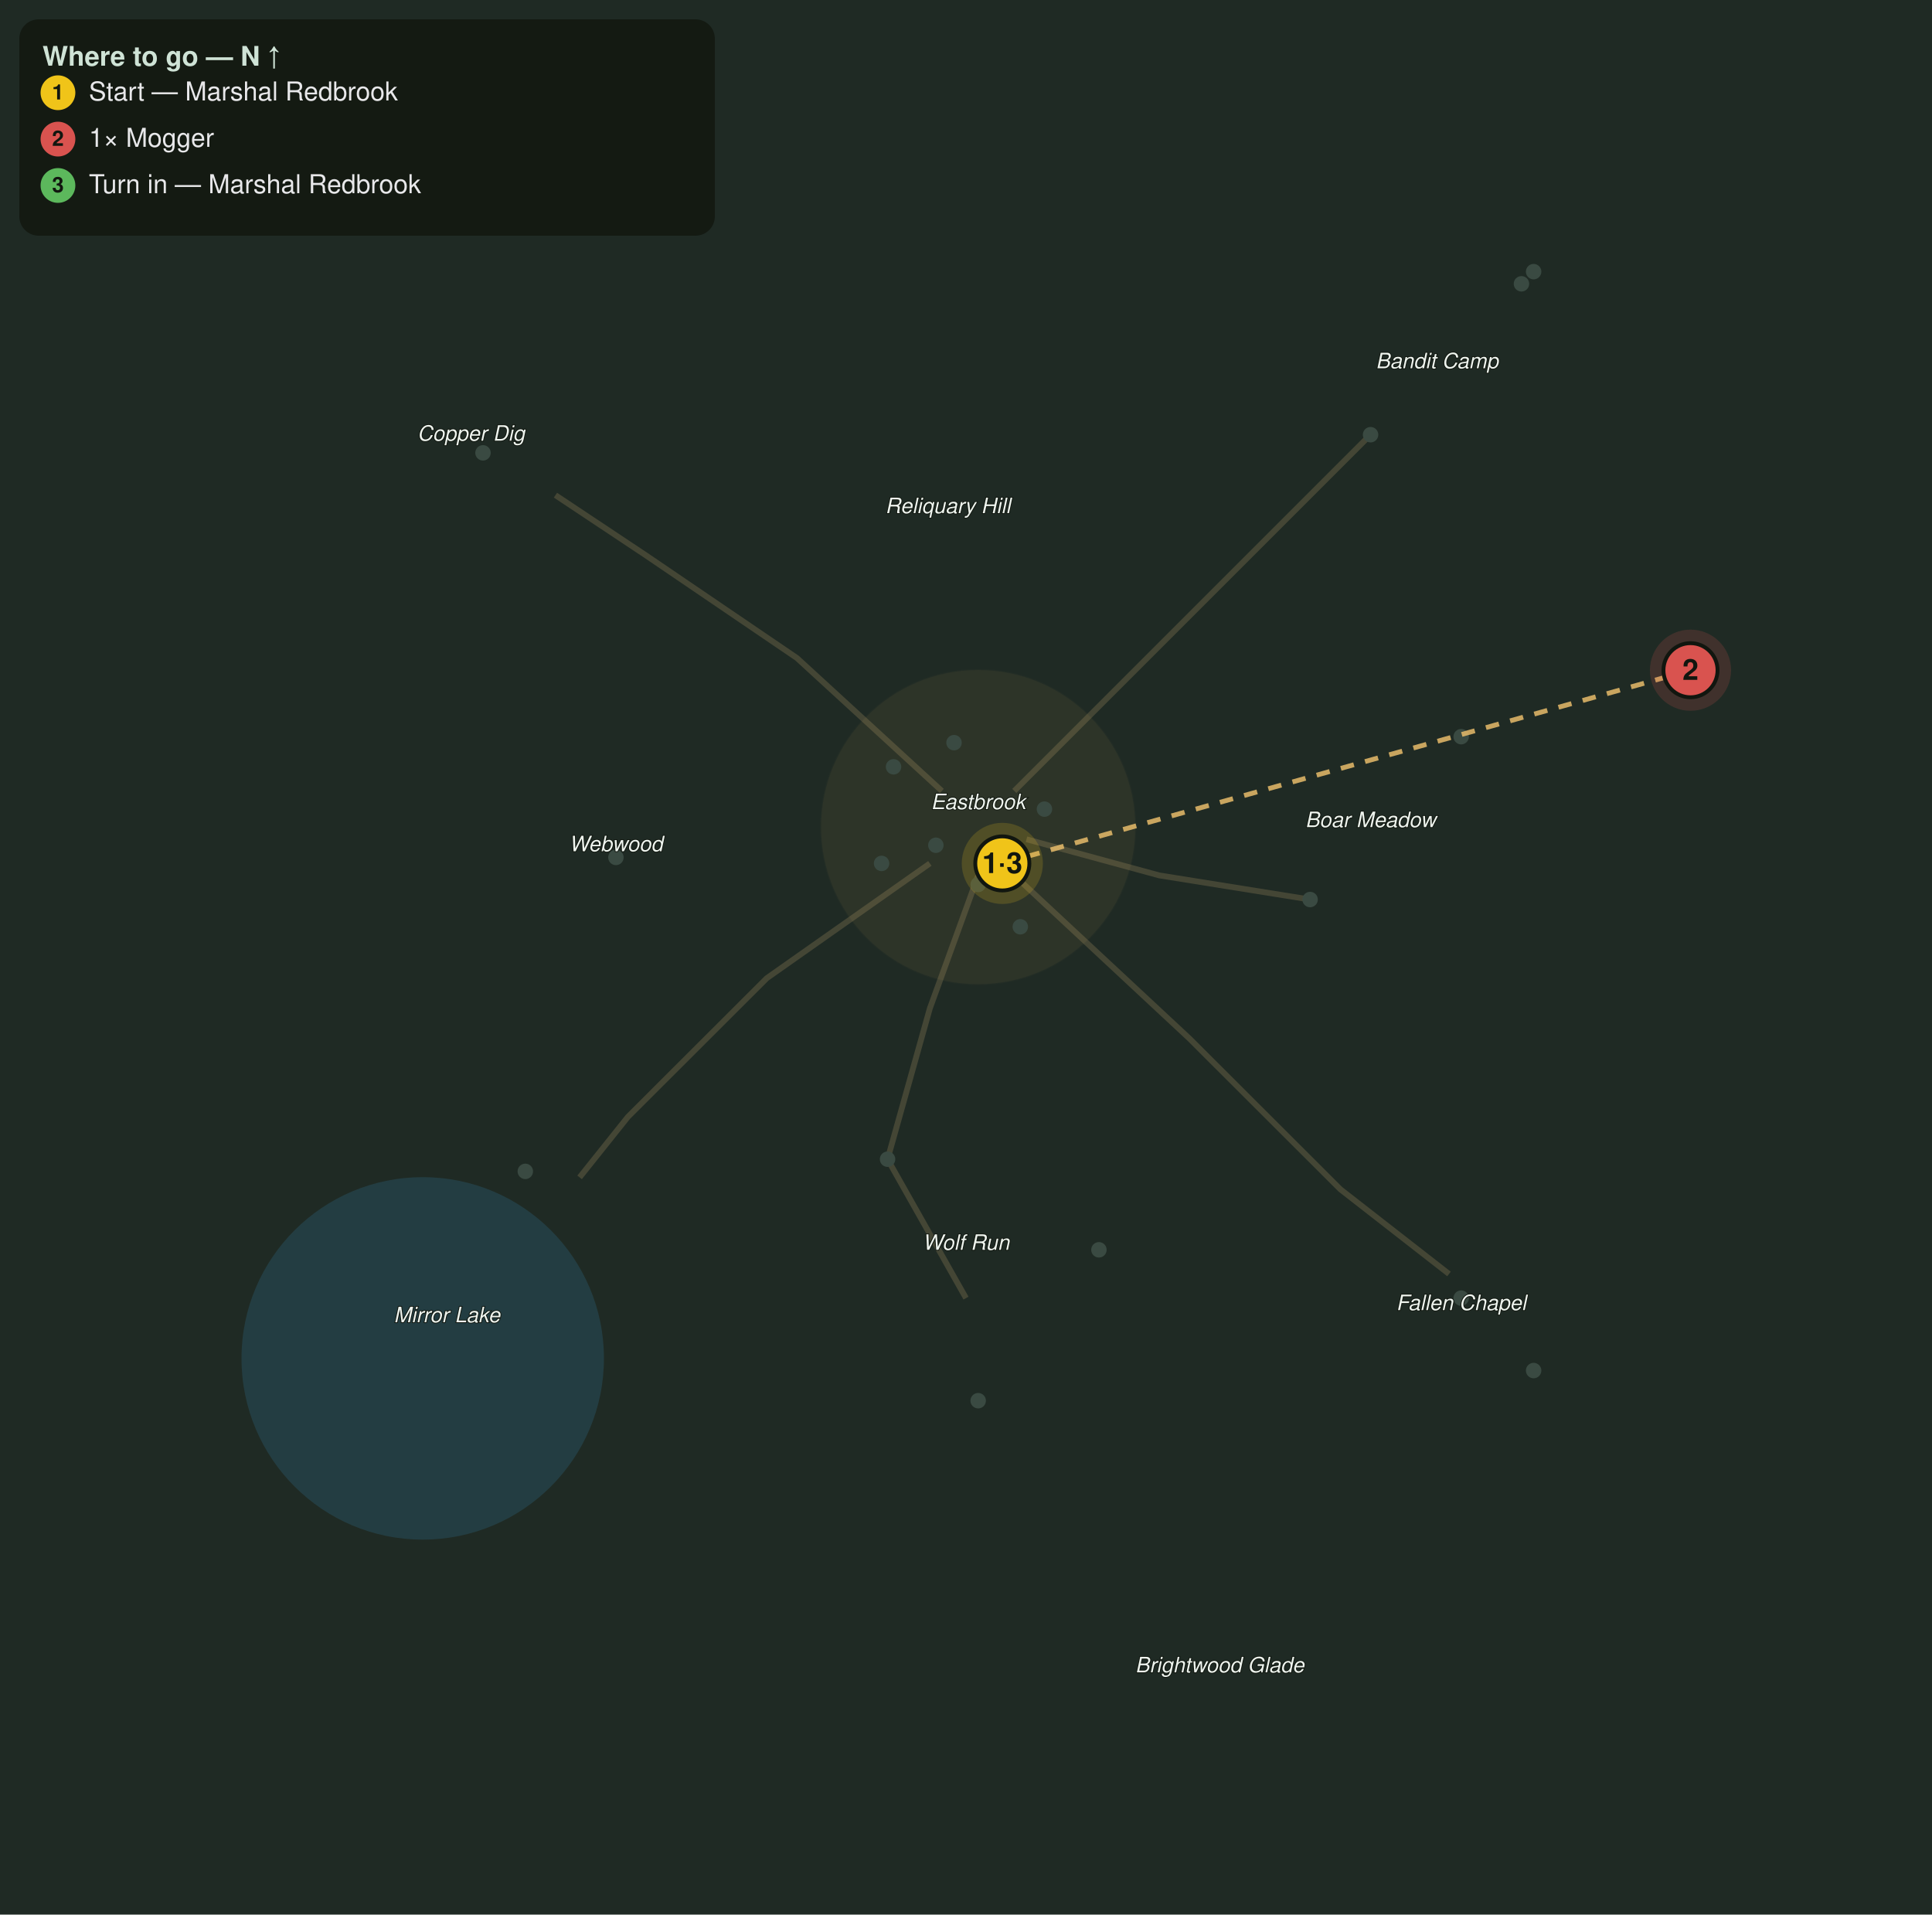
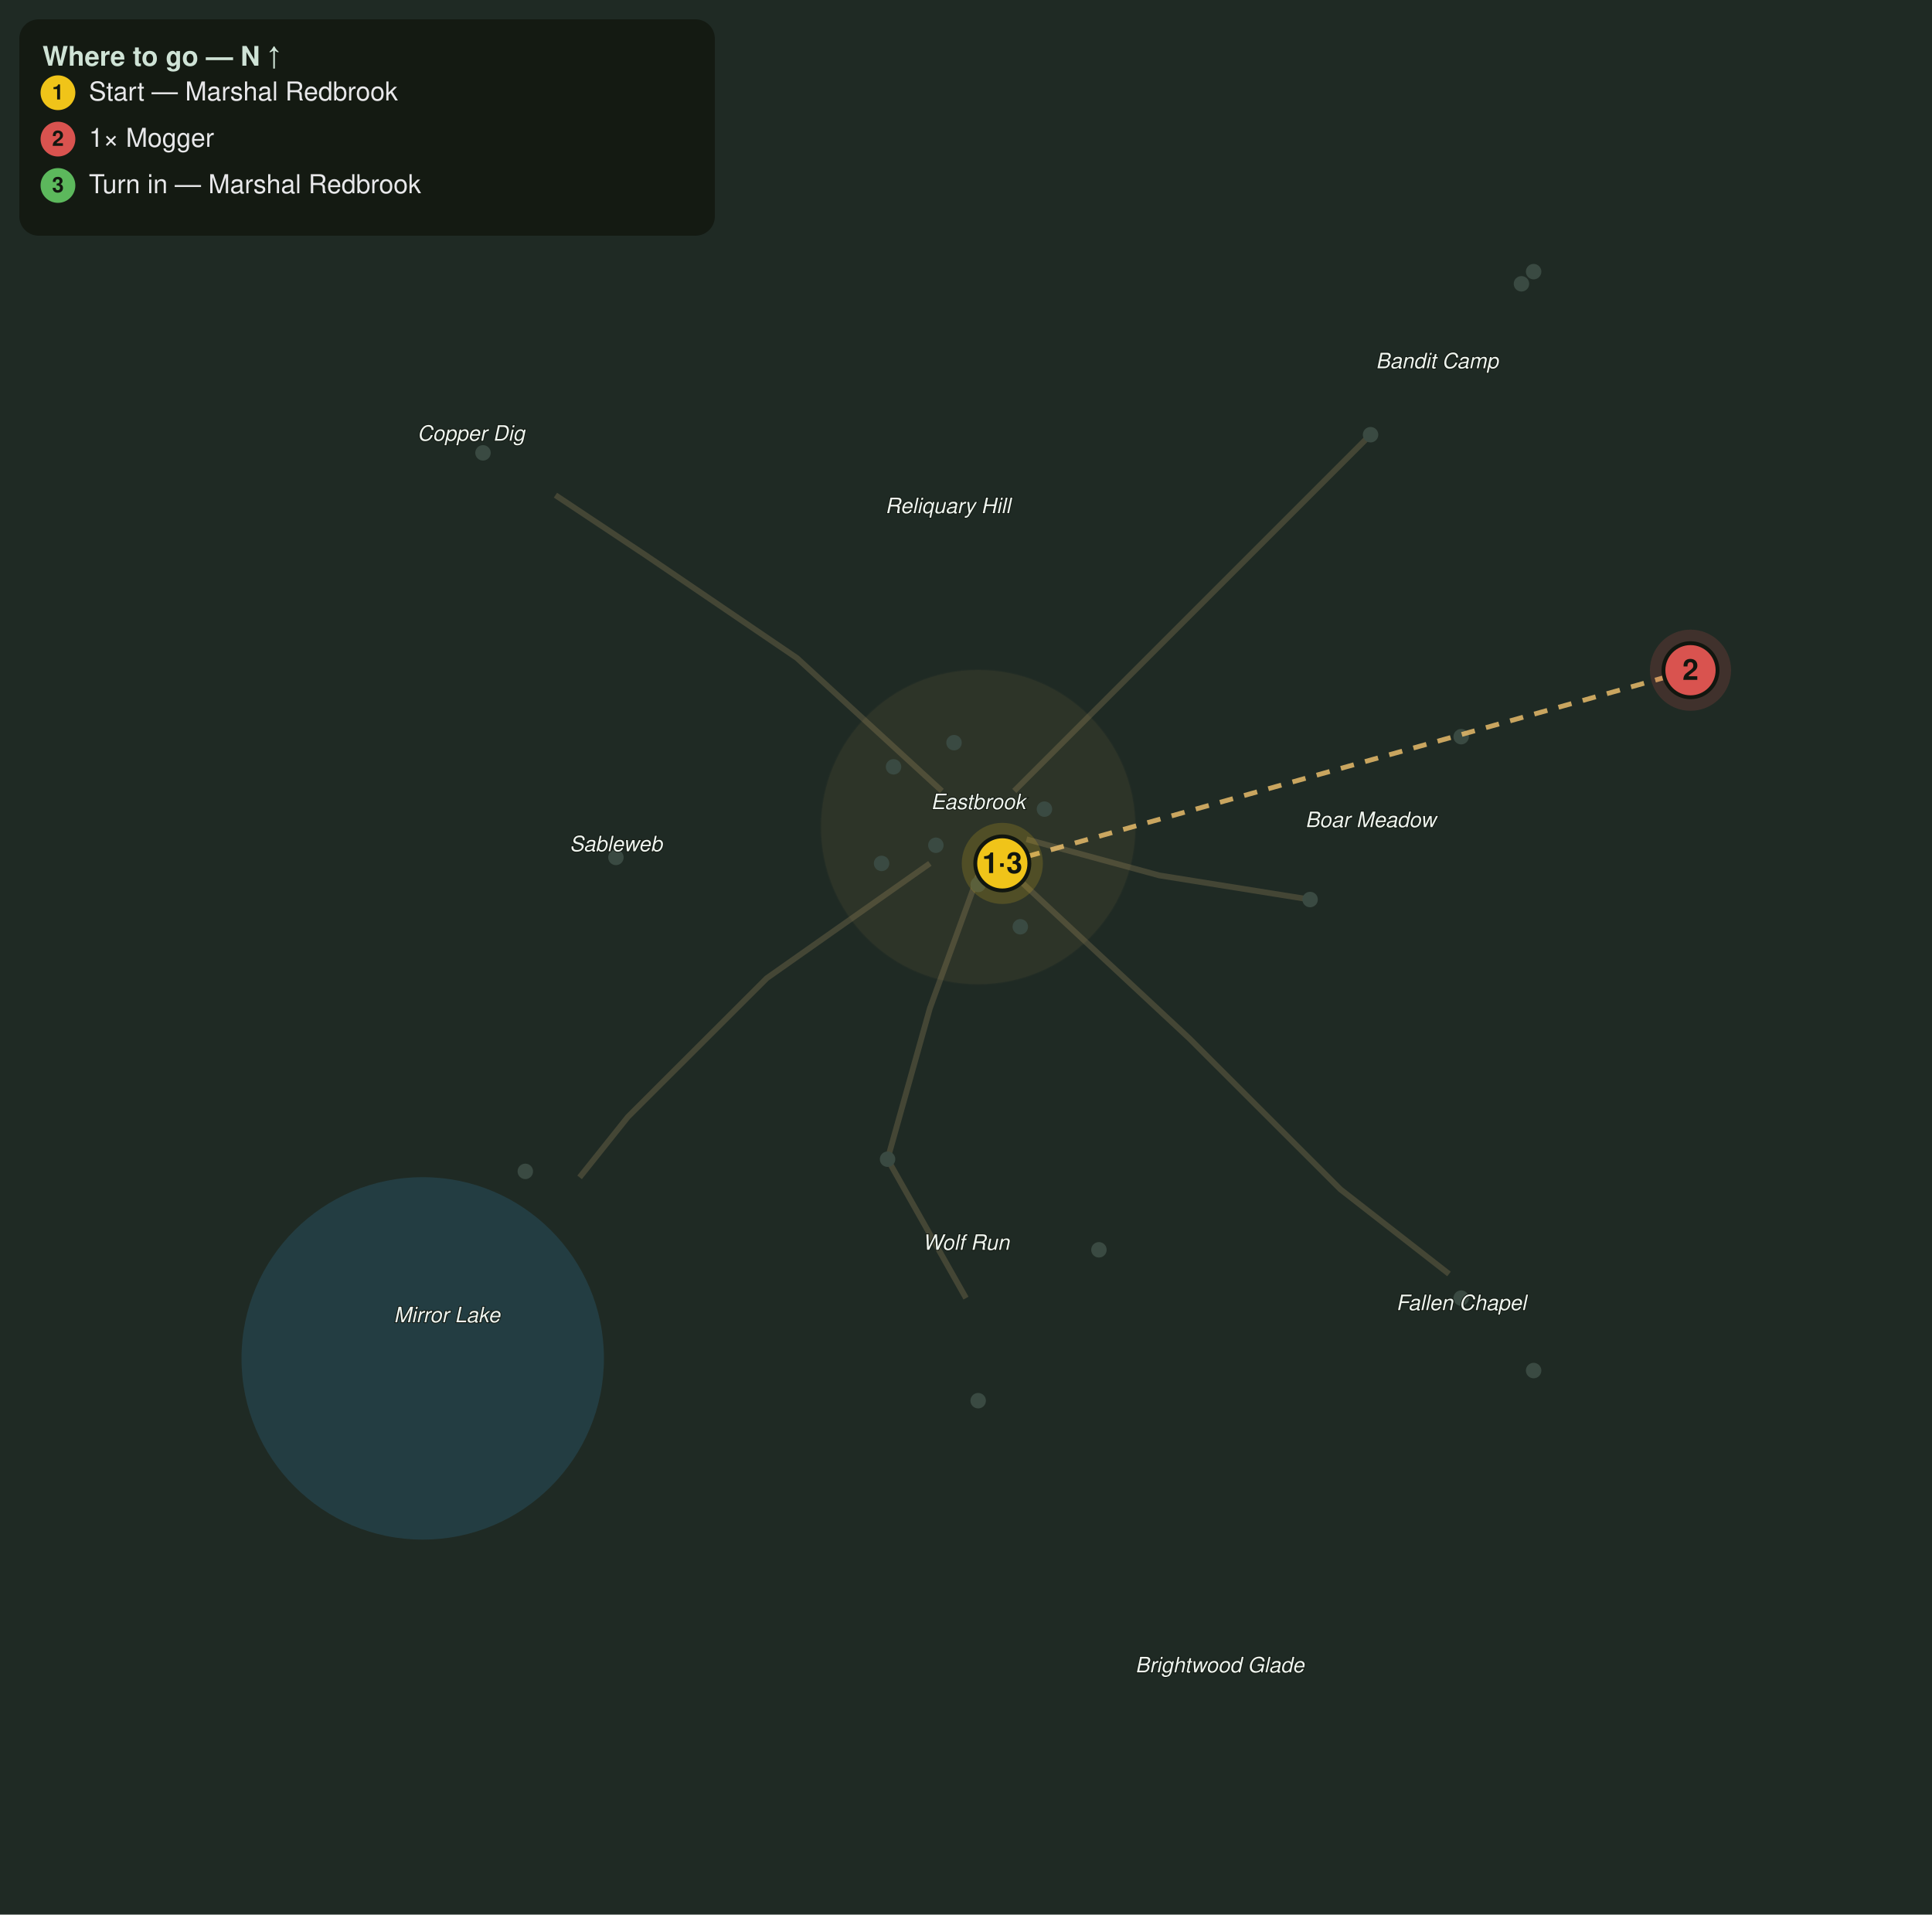
<svg xmlns="http://www.w3.org/2000/svg" viewBox="0 0 1000 991" font-family="Segoe UI, Helvetica, Arial, sans-serif">
  <rect width="1000" height="991" fill="#1f2a24" />
  <circle cx="218.8" cy="703.1" r="93.8" fill="#2f6f8f" opacity="0.28" />
  <path d="M506.3 453.1 L481.3 521.9 L459.4 600.0 L500.0 671.9" fill="none" stroke="#8a7a55" stroke-width="3" opacity="0.35" />
  <path d="M531.3 434.4 L600.0 453.1 L678.1 465.6" fill="none" stroke="#8a7a55" stroke-width="3" opacity="0.35" />
  <path d="M525.0 409.4 L600.0 334.4 L662.5 271.9 L709.4 225.0" fill="none" stroke="#8a7a55" stroke-width="3" opacity="0.35" />
  <path d="M481.3 446.9 L396.9 506.3 L325.0 578.1 L300.0 609.4" fill="none" stroke="#8a7a55" stroke-width="3" opacity="0.35" />
  <path d="M487.5 409.4 L412.5 340.6 L334.4 287.5 L287.5 256.3" fill="none" stroke="#8a7a55" stroke-width="3" opacity="0.35" />
  <path d="M525.0 453.1 L615.6 537.5 L693.8 615.6 L750.0 659.4" fill="none" stroke="#8a7a55" stroke-width="3" opacity="0.35" />
  <circle cx="506.3" cy="428.1" r="81.3" fill="#caa15a" opacity="0.08" stroke="#caa15a" stroke-width="1" stroke-opacity="0.3" />
  <circle cx="459.4" cy="600.0" r="4" fill="#3a4a42" />
  <circle cx="568.8" cy="646.9" r="4" fill="#3a4a42" />
  <circle cx="506.3" cy="725.0" r="4" fill="#3a4a42" />
  <circle cx="678.1" cy="465.6" r="4" fill="#3a4a42" />
  <circle cx="756.3" cy="381.3" r="4" fill="#3a4a42" />
  <circle cx="875.0" cy="346.9" r="4" fill="#3a4a42" />
  <circle cx="318.8" cy="443.8" r="4" fill="#3a4a42" />
  <circle cx="271.9" cy="606.3" r="4" fill="#3a4a42" />
  <circle cx="250.0" cy="234.4" r="4" fill="#3a4a42" />
  <circle cx="709.4" cy="225.0" r="4" fill="#3a4a42" />
  <circle cx="787.5" cy="146.9" r="4" fill="#3a4a42" />
  <circle cx="793.8" cy="140.6" r="4" fill="#3a4a42" />
  <circle cx="756.3" cy="671.9" r="4" fill="#3a4a42" />
  <circle cx="793.8" cy="709.4" r="4" fill="#3a4a42" />
  <circle cx="506.3" cy="457.8" r="4" fill="#3a4a42" />
  <circle cx="518.8" cy="446.9" r="4" fill="#3a4a42" />
  <circle cx="484.4" cy="437.5" r="4" fill="#3a4a42" />
  <circle cx="540.6" cy="418.8" r="4" fill="#3a4a42" />
  <circle cx="462.5" cy="396.9" r="4" fill="#3a4a42" />
  <circle cx="528.1" cy="479.7" r="4" fill="#3a4a42" />
  <circle cx="456.3" cy="446.9" r="4" fill="#3a4a42" />
  <circle cx="493.8" cy="384.4" r="4" fill="#3a4a42" />
  <text x="506.3" y="418.8" fill="#eef4ee" font-size="11" font-style="italic" text-anchor="middle" stroke="#10160f" stroke-width="0.8" paint-order="stroke">Eastbrook</text>
  <text x="500.0" y="646.9" fill="#eef4ee" font-size="11" font-style="italic" text-anchor="middle" stroke="#10160f" stroke-width="0.8" paint-order="stroke">Wolf Run</text>
  <text x="709.4" y="428.1" fill="#eef4ee" font-size="11" font-style="italic" text-anchor="middle" stroke="#10160f" stroke-width="0.8" paint-order="stroke">Boar Meadow</text>
  <text x="231.3" y="684.4" fill="#eef4ee" font-size="11" font-style="italic" text-anchor="middle" stroke="#10160f" stroke-width="0.8" paint-order="stroke">Mirror Lake</text>
-   <text x="318.8" y="440.6" fill="#eef4ee" font-size="11" font-style="italic" text-anchor="middle" stroke="#10160f" stroke-width="0.8" paint-order="stroke">Webwood</text>
+   <text x="318.8" y="440.6" fill="#eef4ee" font-size="11" font-style="italic" text-anchor="middle" stroke="#10160f" stroke-width="0.8" paint-order="stroke">Sableweb</text>
  <text x="243.8" y="228.1" fill="#eef4ee" font-size="11" font-style="italic" text-anchor="middle" stroke="#10160f" stroke-width="0.8" paint-order="stroke">Copper Dig</text>
  <text x="743.8" y="190.6" fill="#eef4ee" font-size="11" font-style="italic" text-anchor="middle" stroke="#10160f" stroke-width="0.8" paint-order="stroke">Bandit Camp</text>
  <text x="756.3" y="678.1" fill="#eef4ee" font-size="11" font-style="italic" text-anchor="middle" stroke="#10160f" stroke-width="0.8" paint-order="stroke">Fallen Chapel</text>
  <text x="490.6" y="265.6" fill="#eef4ee" font-size="11" font-style="italic" text-anchor="middle" stroke="#10160f" stroke-width="0.8" paint-order="stroke">Reliquary Hill</text>
  <text x="631.3" y="865.6" fill="#eef4ee" font-size="11" font-style="italic" text-anchor="middle" stroke="#10160f" stroke-width="0.8" paint-order="stroke">Brightwood Glade</text>
  <path d="M518.8 446.9 L875.0 346.9" fill="none" stroke="#e6bb6a" stroke-width="2.5" stroke-dasharray="7 6" opacity="0.85" />
  <g class="qstep" data-keys="giver,turnin" data-steps="1,3">
    <circle cx="518.8" cy="446.9" r="21" fill="#f0c419" opacity="0.18" />
    <circle cx="518.8" cy="446.9" r="14" fill="#f0c419" stroke="#11160f" stroke-width="2" />
    <text x="518.8" y="451.9" fill="#11160f" font-size="15" font-weight="bold" text-anchor="middle">1·3</text>
  </g>
  <g class="qstep" data-keys="mogger" data-steps="2">
    <circle cx="875.0" cy="346.9" r="21" fill="#d9534f" opacity="0.18" />
    <circle cx="875.0" cy="346.9" r="14" fill="#d9534f" stroke="#11160f" stroke-width="2" />
    <text x="875.0" y="351.9" fill="#11160f" font-size="15" font-weight="bold" text-anchor="middle">2</text>
  </g>
  <rect x="10" y="10" width="360" height="112" rx="10" fill="#11160f" opacity="0.82" />
  <text x="22" y="34" fill="#cfe3d6" font-size="14" font-weight="bold">Where to go — N ↑</text>
  <circle cx="30" cy="48" r="9" fill="#f0c419" />
  <text x="30" y="51.5" fill="#11160f" font-size="11" font-weight="bold" text-anchor="middle">1</text>
  <text x="46" y="52" fill="#e8e8ea" font-size="13.5">Start — Marshal Redbrook</text>
  <circle cx="30" cy="72" r="9" fill="#d9534f" />
  <text x="30" y="75.5" fill="#11160f" font-size="11" font-weight="bold" text-anchor="middle">2</text>
  <text x="46" y="76" fill="#e8e8ea" font-size="13.5">1× Mogger</text>
  <circle cx="30" cy="96" r="9" fill="#5cb85c" />
  <text x="30" y="99.5" fill="#11160f" font-size="11" font-weight="bold" text-anchor="middle">3</text>
  <text x="46" y="100" fill="#e8e8ea" font-size="13.5">Turn in — Marshal Redbrook</text>
</svg>
